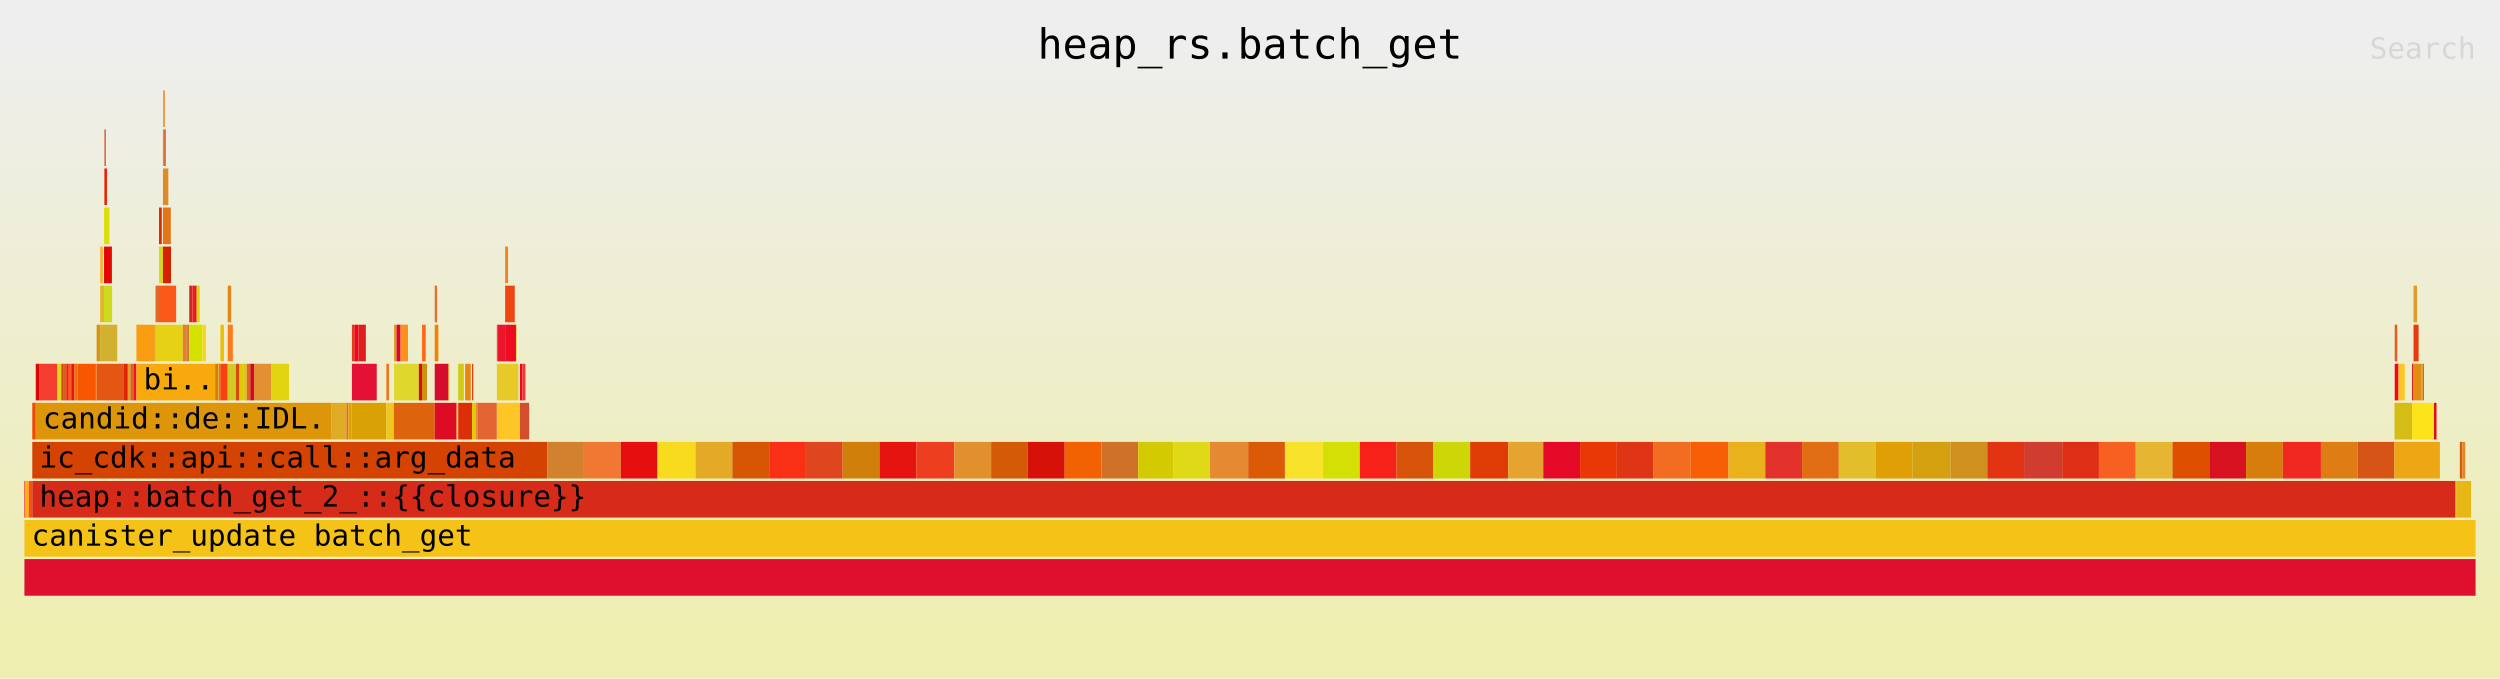
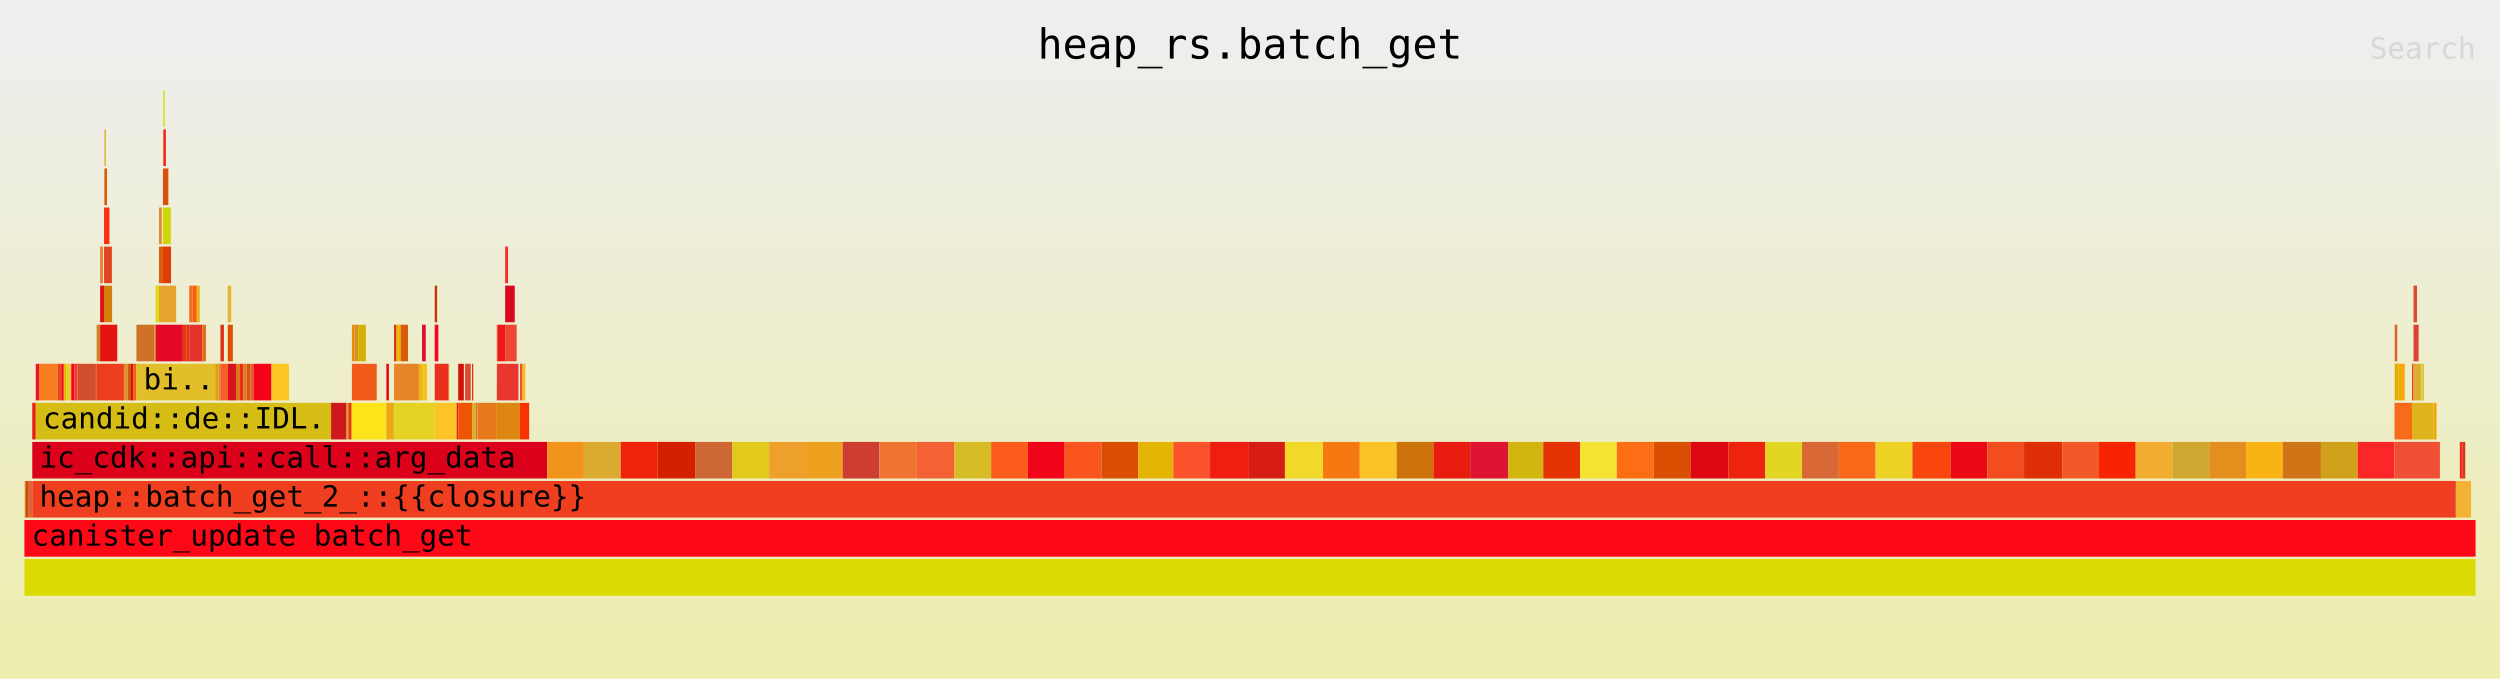
<svg xmlns="http://www.w3.org/2000/svg" xmlns:ns1="http://github.com/jonhoo/inferno" version="1.1" width="1024" height="278" viewBox="0 0 1024 278">
  <defs>
    <linearGradient id="background" y1="0" y2="1" x1="0" x2="0">
      <stop stop-color="#eeeeee" offset="5%" />
      <stop stop-color="#eeeeb0" offset="95%" />
    </linearGradient>
  </defs>
  <style type="text/css">
text { font-family:monospace; font-size:12px }
#title { text-anchor:middle; font-size:17px; }
#matched { text-anchor:end; }
#search { text-anchor:end; opacity:0.1; cursor:pointer; }
#search:hover, #search.show { opacity:1; }
#subtitle { text-anchor:middle; font-color:rgb(160,160,160); }
#unzoom { cursor:pointer; }
#frames &gt; *:hover { stroke:black; stroke-width:0.5; cursor:pointer; }
.hide { display:none; }
.parent { opacity:0.5; }
</style>
  <rect x="0" y="0" width="100%" height="278" fill="url(#background)" />
  <text id="title" fill="rgb(0,0,0)" x="50%" y="24.00">heap_rs.batch_get</text>
  <text id="details" fill="rgb(0,0,0)" x="10" y="261.00"> </text>
  <text id="unzoom" class="hide" fill="rgb(0,0,0)" x="10" y="24.00">Reset Zoom</text>
  <text id="search" fill="rgb(0,0,0)" x="1014" y="24.00">Search</text>
  <text id="matched" fill="rgb(0,0,0)" x="1014" y="261.00"> </text>
  <svg id="frames" x="10" width="1004" total_samples="53320">
    <g>
-       <rect x="0%" y="197" width="0.036%" height="15" fill="rgb(249,8,30)" ns1:x="0" ns1:w="19" />
+       <rect x="0%" y="197" width="0.036%" height="15" fill="rgb(238,208,11)" ns1:x="0" ns1:w="19" />
      <text x="0.293%" y="207.50" />
    </g>
    <g>
-       <rect x="0.036%" y="197" width="0.142%" height="15" fill="rgb(249,180,9)" ns1:x="19" ns1:w="76" />
+       <rect x="0.036%" y="197" width="0.142%" height="15" fill="rgb(205,73,34)" ns1:x="19" ns1:w="76" />
      <text x="0.329%" y="207.50" />
    </g>
    <g>
-       <rect x="0.178%" y="197" width="0.142%" height="15" fill="rgb(252,76,28)" ns1:x="95" ns1:w="76" />
+       <rect x="0.178%" y="197" width="0.142%" height="15" fill="rgb(227,99,51)" ns1:x="95" ns1:w="76" />
      <text x="0.471%" y="207.50" />
    </g>
    <g>
-       <rect x="0.321%" y="165" width="0.142%" height="15" fill="rgb(241,72,6)" ns1:x="171" ns1:w="76" />
+       <rect x="0.321%" y="165" width="0.142%" height="15" fill="rgb(235,28,15)" ns1:x="171" ns1:w="76" />
      <text x="0.614%" y="175.50" />
    </g>
    <g>
-       <rect x="0.463%" y="149" width="0.133%" height="15" fill="rgb(220,5,6)" ns1:x="247" ns1:w="71" />
+       <rect x="0.463%" y="149" width="0.133%" height="15" fill="rgb(235,21,45)" ns1:x="247" ns1:w="71" />
      <text x="0.756%" y="159.50" />
    </g>
    <g>
-       <rect x="0.596%" y="149" width="0.75%" height="15" fill="rgb(244,60,47)" ns1:x="318" ns1:w="400" />
+       <rect x="0.596%" y="149" width="0.75%" height="15" fill="rgb(248,127,33)" ns1:x="318" ns1:w="400" />
      <text x="0.889%" y="159.50" />
    </g>
    <g>
-       <rect x="1.347%" y="149" width="0.159%" height="15" fill="rgb(226,216,21)" ns1:x="718" ns1:w="85" />
+       <rect x="1.347%" y="149" width="0.159%" height="15" fill="rgb(238,69,17)" ns1:x="718" ns1:w="85" />
      <text x="1.64%" y="159.50" />
    </g>
    <g>
-       <rect x="1.506%" y="149" width="0.101%" height="15" fill="rgb(209,73,12)" ns1:x="803" ns1:w="54" />
+       <rect x="1.506%" y="149" width="0.101%" height="15" fill="rgb(239,12,34)" ns1:x="803" ns1:w="54" />
      <text x="1.799%" y="159.50" />
    </g>
    <g>
-       <rect x="1.607%" y="149" width="0.101%" height="15" fill="rgb(207,97,36)" ns1:x="857" ns1:w="54" />
+       <rect x="1.607%" y="149" width="0.101%" height="15" fill="rgb(229,188,4)" ns1:x="857" ns1:w="54" />
      <text x="1.9%" y="159.50" />
    </g>
    <g>
-       <rect x="1.709%" y="149" width="0.101%" height="15" fill="rgb(254,22,0)" ns1:x="911" ns1:w="54" />
+       <rect x="1.709%" y="149" width="0.101%" height="15" fill="rgb(231,201,40)" ns1:x="911" ns1:w="54" />
      <text x="2.002%" y="159.50" />
    </g>
    <g>
-       <rect x="1.81%" y="149" width="0.101%" height="15" fill="rgb(240,98,28)" ns1:x="965" ns1:w="54" />
+       <rect x="1.81%" y="149" width="0.101%" height="15" fill="rgb(254,197,38)" ns1:x="965" ns1:w="54" />
      <text x="2.103%" y="159.50" />
    </g>
    <g>
-       <rect x="1.911%" y="149" width="0.133%" height="15" fill="rgb(229,20,21)" ns1:x="1019" ns1:w="71" />
+       <rect x="1.911%" y="149" width="0.133%" height="15" fill="rgb(239,5,38)" ns1:x="1019" ns1:w="71" />
      <text x="2.204%" y="159.50" />
    </g>
    <g>
-       <rect x="2.044%" y="149" width="0.122%" height="15" fill="rgb(246,110,6)" ns1:x="1090" ns1:w="65" />
+       <rect x="2.044%" y="149" width="0.122%" height="15" fill="rgb(247,54,52)" ns1:x="1090" ns1:w="65" />
      <text x="2.337%" y="159.50" />
    </g>
    <g>
-       <rect x="2.166%" y="149" width="0.75%" height="15" fill="rgb(249,86,2)" ns1:x="1155" ns1:w="400" />
+       <rect x="2.166%" y="149" width="0.75%" height="15" fill="rgb(209,79,45)" ns1:x="1155" ns1:w="400" />
      <text x="2.459%" y="159.50" />
    </g>
    <g>
-       <rect x="2.916%" y="149" width="0.03%" height="15" fill="rgb(254,122,8)" ns1:x="1555" ns1:w="16" />
+       <rect x="2.916%" y="149" width="0.03%" height="15" fill="rgb(212,67,2)" ns1:x="1555" ns1:w="16" />
      <text x="3.209%" y="159.50" />
    </g>
    <g>
-       <rect x="2.946%" y="133" width="0.142%" height="15" fill="rgb(218,146,19)" ns1:x="1571" ns1:w="76" />
+       <rect x="2.946%" y="133" width="0.142%" height="15" fill="rgb(210,130,47)" ns1:x="1571" ns1:w="76" />
      <text x="3.239%" y="143.50" />
    </g>
    <g>
-       <rect x="3.089%" y="101" width="0.113%" height="15" fill="rgb(253,178,53)" ns1:x="1647" ns1:w="60" />
+       <rect x="3.089%" y="101" width="0.113%" height="15" fill="rgb(241,120,50)" ns1:x="1647" ns1:w="60" />
      <text x="3.382%" y="111.50" />
    </g>
    <g>
-       <rect x="3.089%" y="117" width="0.159%" height="15" fill="rgb(231,180,48)" ns1:x="1647" ns1:w="85" />
+       <rect x="3.089%" y="117" width="0.159%" height="15" fill="rgb(228,15,14)" ns1:x="1647" ns1:w="85" />
      <text x="3.382%" y="127.50" />
    </g>
    <g>
-       <rect x="3.248%" y="69" width="0.017%" height="15" fill="rgb(240,165,48)" ns1:x="1732" ns1:w="9" />
+       <rect x="3.248%" y="69" width="0.017%" height="15" fill="rgb(248,219,31)" ns1:x="1732" ns1:w="9" />
      <text x="3.541%" y="79.50" />
    </g>
    <g>
-       <rect x="3.265%" y="53" width="0.056%" height="15" fill="rgb(212,83,49)" ns1:x="1741" ns1:w="30" />
+       <rect x="3.265%" y="53" width="0.056%" height="15" fill="rgb(228,170,39)" ns1:x="1741" ns1:w="30" />
      <text x="3.558%" y="63.50" />
    </g>
    <g>
-       <rect x="3.265%" y="69" width="0.103%" height="15" fill="rgb(235,33,10)" ns1:x="1741" ns1:w="55" />
+       <rect x="3.265%" y="69" width="0.103%" height="15" fill="rgb(215,86,3)" ns1:x="1741" ns1:w="55" />
      <text x="3.558%" y="79.50" />
    </g>
    <g>
-       <rect x="3.248%" y="85" width="0.221%" height="15" fill="rgb(221,221,12)" ns1:x="1732" ns1:w="118" />
+       <rect x="3.248%" y="85" width="0.221%" height="15" fill="rgb(250,48,22)" ns1:x="1732" ns1:w="118" />
      <text x="3.541%" y="95.50" />
    </g>
    <g>
-       <rect x="3.248%" y="101" width="0.321%" height="15" fill="rgb(227,8,6)" ns1:x="1732" ns1:w="171" />
+       <rect x="3.248%" y="101" width="0.321%" height="15" fill="rgb(223,69,30)" ns1:x="1732" ns1:w="171" />
      <text x="3.541%" y="111.50" />
    </g>
    <g>
-       <rect x="3.248%" y="117" width="0.33%" height="15" fill="rgb(205,219,27)" ns1:x="1732" ns1:w="176" />
+       <rect x="3.248%" y="117" width="0.33%" height="15" fill="rgb(208,127,11)" ns1:x="1732" ns1:w="176" />
      <text x="3.541%" y="127.50" />
    </g>
    <g>
-       <rect x="3.089%" y="133" width="0.698%" height="15" fill="rgb(209,177,47)" ns1:x="1647" ns1:w="372" />
+       <rect x="3.089%" y="133" width="0.698%" height="15" fill="rgb(229,20,16)" ns1:x="1647" ns1:w="372" />
      <text x="3.382%" y="143.50" />
    </g>
    <g>
-       <rect x="2.946%" y="149" width="1.114%" height="15" fill="rgb(228,87,18)" ns1:x="1571" ns1:w="594" />
+       <rect x="2.946%" y="149" width="1.114%" height="15" fill="rgb(237,62,32)" ns1:x="1571" ns1:w="594" />
      <text x="3.239%" y="159.50" />
    </g>
    <g>
-       <rect x="4.06%" y="149" width="0.159%" height="15" fill="rgb(221,36,3)" ns1:x="2165" ns1:w="85" />
+       <rect x="4.06%" y="149" width="0.159%" height="15" fill="rgb(225,144,45)" ns1:x="2165" ns1:w="85" />
      <text x="4.353%" y="159.50" />
    </g>
    <g>
-       <rect x="4.22%" y="149" width="0.103%" height="15" fill="rgb(234,153,41)" ns1:x="2250" ns1:w="55" />
+       <rect x="4.22%" y="149" width="0.103%" height="15" fill="rgb(211,91,7)" ns1:x="2250" ns1:w="55" />
      <text x="4.513%" y="159.50" />
    </g>
    <g>
-       <rect x="4.323%" y="149" width="0.124%" height="15" fill="rgb(207,105,28)" ns1:x="2305" ns1:w="66" />
+       <rect x="4.323%" y="149" width="0.124%" height="15" fill="rgb(214,17,8)" ns1:x="2305" ns1:w="66" />
      <text x="4.616%" y="159.50" />
    </g>
    <g>
-       <rect x="4.447%" y="149" width="0.122%" height="15" fill="rgb(251,10,44)" ns1:x="2371" ns1:w="65" />
+       <rect x="4.447%" y="149" width="0.122%" height="15" fill="rgb(242,98,2)" ns1:x="2371" ns1:w="65" />
      <text x="4.74%" y="159.50" />
    </g>
    <g>
-       <rect x="4.569%" y="133" width="0.75%" height="15" fill="rgb(249,157,16)" ns1:x="2436" ns1:w="400" />
+       <rect x="4.569%" y="133" width="0.75%" height="15" fill="rgb(207,114,40)" ns1:x="2436" ns1:w="400" />
      <text x="4.862%" y="143.50" />
    </g>
    <g>
-       <rect x="5.319%" y="133" width="0.03%" height="15" fill="rgb(226,115,44)" ns1:x="2836" ns1:w="16" />
+       <rect x="5.319%" y="133" width="0.03%" height="15" fill="rgb(212,202,1)" ns1:x="2836" ns1:w="16" />
      <text x="5.612%" y="143.50" />
    </g>
    <g>
-       <rect x="5.349%" y="117" width="0.142%" height="15" fill="rgb(223,105,40)" ns1:x="2852" ns1:w="76" />
+       <rect x="5.349%" y="117" width="0.142%" height="15" fill="rgb(223,217,23)" ns1:x="2852" ns1:w="76" />
      <text x="5.642%" y="127.50" />
    </g>
    <g>
-       <rect x="5.491%" y="85" width="0.113%" height="15" fill="rgb(223,43,0)" ns1:x="2928" ns1:w="60" />
+       <rect x="5.491%" y="85" width="0.113%" height="15" fill="rgb(229,137,51)" ns1:x="2928" ns1:w="60" />
      <text x="5.784%" y="95.50" />
    </g>
    <g>
-       <rect x="5.491%" y="101" width="0.159%" height="15" fill="rgb(217,216,24)" ns1:x="2928" ns1:w="85" />
+       <rect x="5.491%" y="101" width="0.159%" height="15" fill="rgb(218,90,8)" ns1:x="2928" ns1:w="85" />
      <text x="5.784%" y="111.50" />
    </g>
    <g>
-       <rect x="5.651%" y="53" width="0.017%" height="15" fill="rgb(209,101,9)" ns1:x="3013" ns1:w="9" />
+       <rect x="5.651%" y="53" width="0.017%" height="15" fill="rgb(248,226,44)" ns1:x="3013" ns1:w="9" />
      <text x="5.944%" y="63.50" />
    </g>
    <g>
-       <rect x="5.668%" y="37" width="0.056%" height="15" fill="rgb(234,121,6)" ns1:x="3022" ns1:w="30" />
+       <rect x="5.668%" y="37" width="0.056%" height="15" fill="rgb(212,224,5)" ns1:x="3022" ns1:w="30" />
      <text x="5.961%" y="47.50" />
    </g>
    <g>
-       <rect x="5.668%" y="53" width="0.103%" height="15" fill="rgb(213,112,50)" ns1:x="3022" ns1:w="55" />
+       <rect x="5.668%" y="53" width="0.103%" height="15" fill="rgb(246,33,24)" ns1:x="3022" ns1:w="55" />
      <text x="5.961%" y="63.50" />
    </g>
    <g>
-       <rect x="5.651%" y="69" width="0.221%" height="15" fill="rgb(224,139,41)" ns1:x="3013" ns1:w="118" />
+       <rect x="5.651%" y="69" width="0.221%" height="15" fill="rgb(215,83,9)" ns1:x="3013" ns1:w="118" />
      <text x="5.944%" y="79.50" />
    </g>
    <g>
-       <rect x="5.651%" y="85" width="0.321%" height="15" fill="rgb(228,117,24)" ns1:x="3013" ns1:w="171" />
+       <rect x="5.651%" y="85" width="0.321%" height="15" fill="rgb(205,214,7)" ns1:x="3013" ns1:w="171" />
      <text x="5.944%" y="95.50" />
    </g>
    <g>
-       <rect x="5.651%" y="101" width="0.33%" height="15" fill="rgb(211,33,1)" ns1:x="3013" ns1:w="176" />
+       <rect x="5.651%" y="101" width="0.33%" height="15" fill="rgb(224,60,6)" ns1:x="3013" ns1:w="176" />
      <text x="5.944%" y="111.50" />
    </g>
    <g>
-       <rect x="5.491%" y="117" width="0.698%" height="15" fill="rgb(250,89,26)" ns1:x="2928" ns1:w="372" />
+       <rect x="5.491%" y="117" width="0.698%" height="15" fill="rgb(229,164,47)" ns1:x="2928" ns1:w="372" />
      <text x="5.784%" y="127.50" />
    </g>
    <g>
-       <rect x="5.349%" y="133" width="1.114%" height="15" fill="rgb(231,209,20)" ns1:x="2852" ns1:w="594" />
+       <rect x="5.349%" y="133" width="1.114%" height="15" fill="rgb(228,9,39)" ns1:x="2852" ns1:w="594" />
      <text x="5.642%" y="143.50" />
    </g>
    <g>
-       <rect x="6.463%" y="133" width="0.159%" height="15" fill="rgb(226,127,50)" ns1:x="3446" ns1:w="85" />
+       <rect x="6.463%" y="133" width="0.159%" height="15" fill="rgb(233,55,6)" ns1:x="3446" ns1:w="85" />
      <text x="6.756%" y="143.50" />
    </g>
    <g>
-       <rect x="6.622%" y="133" width="0.103%" height="15" fill="rgb(210,122,47)" ns1:x="3531" ns1:w="55" />
+       <rect x="6.622%" y="133" width="0.103%" height="15" fill="rgb(222,53,23)" ns1:x="3531" ns1:w="55" />
      <text x="6.915%" y="143.50" />
    </g>
    <g>
-       <rect x="6.725%" y="117" width="0.133%" height="15" fill="rgb(212,38,33)" ns1:x="3586" ns1:w="71" />
+       <rect x="6.725%" y="117" width="0.133%" height="15" fill="rgb(242,108,33)" ns1:x="3586" ns1:w="71" />
      <text x="7.018%" y="127.50" />
    </g>
    <g>
-       <rect x="6.859%" y="117" width="0.171%" height="15" fill="rgb(240,25,34)" ns1:x="3657" ns1:w="91" />
+       <rect x="6.859%" y="117" width="0.171%" height="15" fill="rgb(248,94,6)" ns1:x="3657" ns1:w="91" />
      <text x="7.152%" y="127.50" />
    </g>
    <g>
-       <rect x="7.029%" y="117" width="0.124%" height="15" fill="rgb(214,220,1)" ns1:x="3748" ns1:w="66" />
+       <rect x="7.029%" y="117" width="0.124%" height="15" fill="rgb(233,177,28)" ns1:x="3748" ns1:w="66" />
      <text x="7.322%" y="127.50" />
    </g>
    <g>
-       <rect x="6.725%" y="133" width="0.538%" height="15" fill="rgb(212,226,2)" ns1:x="3586" ns1:w="287" />
+       <rect x="6.725%" y="133" width="0.538%" height="15" fill="rgb(227,50,43)" ns1:x="3586" ns1:w="287" />
      <text x="7.018%" y="143.50" />
    </g>
    <g>
-       <rect x="7.264%" y="133" width="0.142%" height="15" fill="rgb(247,213,31)" ns1:x="3873" ns1:w="76" />
+       <rect x="7.264%" y="133" width="0.142%" height="15" fill="rgb(225,110,20)" ns1:x="3873" ns1:w="76" />
      <text x="7.557%" y="143.50" />
    </g>
    <g>
-       <rect x="4.569%" y="149" width="3.215%" height="15" fill="rgb(248,169,13)" ns1:x="2436" ns1:w="1714" />
+       <rect x="4.569%" y="149" width="3.215%" height="15" fill="rgb(226,190,43)" ns1:x="2436" ns1:w="1714" />
      <text x="4.862%" y="159.50">bi..</text>
    </g>
    <g>
-       <rect x="7.783%" y="149" width="0.124%" height="15" fill="rgb(213,125,5)" ns1:x="4150" ns1:w="66" />
+       <rect x="7.783%" y="149" width="0.124%" height="15" fill="rgb(224,160,5)" ns1:x="4150" ns1:w="66" />
      <text x="8.076%" y="159.50" />
    </g>
    <g>
-       <rect x="7.907%" y="149" width="0.024%" height="15" fill="rgb(207,223,15)" ns1:x="4216" ns1:w="13" />
+       <rect x="7.907%" y="149" width="0.024%" height="15" fill="rgb(212,160,16)" ns1:x="4216" ns1:w="13" />
      <text x="8.2%" y="159.50" />
    </g>
    <g>
-       <rect x="7.931%" y="149" width="0.024%" height="15" fill="rgb(236,5,36)" ns1:x="4229" ns1:w="13" />
+       <rect x="7.931%" y="149" width="0.024%" height="15" fill="rgb(207,144,31)" ns1:x="4229" ns1:w="13" />
      <text x="8.224%" y="159.50" />
    </g>
    <g>
-       <rect x="7.956%" y="149" width="0.013%" height="15" fill="rgb(246,56,3)" ns1:x="4242" ns1:w="7" />
+       <rect x="7.956%" y="149" width="0.013%" height="15" fill="rgb(226,52,18)" ns1:x="4242" ns1:w="7" />
      <text x="8.249%" y="159.50" />
    </g>
    <g>
-       <rect x="7.969%" y="149" width="0.028%" height="15" fill="rgb(231,71,3)" ns1:x="4249" ns1:w="15" />
+       <rect x="7.969%" y="149" width="0.028%" height="15" fill="rgb(209,60,49)" ns1:x="4249" ns1:w="15" />
      <text x="8.262%" y="159.50" />
    </g>
    <g>
-       <rect x="7.997%" y="133" width="0.142%" height="15" fill="rgb(235,191,1)" ns1:x="4264" ns1:w="76" />
+       <rect x="7.997%" y="133" width="0.142%" height="15" fill="rgb(222,47,22)" ns1:x="4264" ns1:w="76" />
      <text x="8.29%" y="143.50" />
    </g>
    <g>
-       <rect x="7.997%" y="149" width="0.298%" height="15" fill="rgb(249,65,16)" ns1:x="4264" ns1:w="159" />
+       <rect x="7.997%" y="149" width="0.298%" height="15" fill="rgb(247,96,32)" ns1:x="4264" ns1:w="159" />
      <text x="8.29%" y="159.50" />
    </g>
    <g>
-       <rect x="8.295%" y="117" width="0.142%" height="15" fill="rgb(225,135,25)" ns1:x="4423" ns1:w="76" />
+       <rect x="8.295%" y="117" width="0.142%" height="15" fill="rgb(230,181,50)" ns1:x="4423" ns1:w="76" />
      <text x="8.588%" y="127.50" />
    </g>
    <g>
-       <rect x="8.295%" y="133" width="0.208%" height="15" fill="rgb(254,124,28)" ns1:x="4423" ns1:w="111" />
+       <rect x="8.295%" y="133" width="0.208%" height="15" fill="rgb(222,80,0)" ns1:x="4423" ns1:w="111" />
      <text x="8.588%" y="143.50" />
    </g>
    <g>
-       <rect x="8.295%" y="149" width="0.336%" height="15" fill="rgb(211,201,36)" ns1:x="4423" ns1:w="179" />
+       <rect x="8.295%" y="149" width="0.336%" height="15" fill="rgb(216,17,32)" ns1:x="4423" ns1:w="179" />
      <text x="8.588%" y="159.50" />
    </g>
    <g>
-       <rect x="8.631%" y="149" width="0.142%" height="15" fill="rgb(215,75,19)" ns1:x="4602" ns1:w="76" />
+       <rect x="8.631%" y="149" width="0.142%" height="15" fill="rgb(214,125,13)" ns1:x="4602" ns1:w="76" />
      <text x="8.924%" y="159.50" />
    </g>
    <g>
-       <rect x="8.773%" y="149" width="0.152%" height="15" fill="rgb(220,202,3)" ns1:x="4678" ns1:w="81" />
+       <rect x="8.773%" y="149" width="0.152%" height="15" fill="rgb(241,39,33)" ns1:x="4678" ns1:w="81" />
      <text x="9.066%" y="159.50" />
    </g>
    <g>
-       <rect x="8.925%" y="149" width="0.142%" height="15" fill="rgb(230,190,41)" ns1:x="4759" ns1:w="76" />
+       <rect x="8.925%" y="149" width="0.142%" height="15" fill="rgb(223,125,21)" ns1:x="4759" ns1:w="76" />
      <text x="9.218%" y="159.50" />
    </g>
    <g>
-       <rect x="9.068%" y="149" width="0.142%" height="15" fill="rgb(213,113,4)" ns1:x="4835" ns1:w="76" />
+       <rect x="9.068%" y="149" width="0.142%" height="15" fill="rgb(214,84,21)" ns1:x="4835" ns1:w="76" />
      <text x="9.361%" y="159.50" />
    </g>
    <g>
-       <rect x="9.214%" y="149" width="0.152%" height="15" fill="rgb(208,7,46)" ns1:x="4913" ns1:w="81" />
+       <rect x="9.214%" y="149" width="0.152%" height="15" fill="rgb(228,93,41)" ns1:x="4913" ns1:w="81" />
      <text x="9.507%" y="159.50" />
    </g>
    <g>
-       <rect x="9.366%" y="149" width="0.715%" height="15" fill="rgb(227,144,51)" ns1:x="4994" ns1:w="381" />
+       <rect x="9.366%" y="149" width="0.715%" height="15" fill="rgb(245,2,27)" ns1:x="4994" ns1:w="381" />
      <text x="9.659%" y="159.50" />
    </g>
    <g>
-       <rect x="10.081%" y="149" width="0.715%" height="15" fill="rgb(227,212,17)" ns1:x="5375" ns1:w="381" />
+       <rect x="10.081%" y="149" width="0.715%" height="15" fill="rgb(252,198,37)" ns1:x="5375" ns1:w="381" />
      <text x="10.374%" y="159.50" />
    </g>
    <g>
-       <rect x="0.463%" y="165" width="12.048%" height="15" fill="rgb(221,150,10)" ns1:x="247" ns1:w="6424" />
+       <rect x="0.463%" y="165" width="12.048%" height="15" fill="rgb(213,189,21)" ns1:x="247" ns1:w="6424" />
      <text x="0.756%" y="175.50">candid::de::IDL..</text>
    </g>
    <g>
-       <rect x="12.511%" y="165" width="0.63%" height="15" fill="rgb(224,172,37)" ns1:x="6671" ns1:w="336" />
+       <rect x="12.511%" y="165" width="0.63%" height="15" fill="rgb(205,25,29)" ns1:x="6671" ns1:w="336" />
      <text x="12.804%" y="175.50" />
    </g>
    <g>
-       <rect x="13.141%" y="165" width="0.073%" height="15" fill="rgb(251,95,38)" ns1:x="7007" ns1:w="39" />
+       <rect x="13.141%" y="165" width="0.073%" height="15" fill="rgb(224,156,39)" ns1:x="7007" ns1:w="39" />
      <text x="13.434%" y="175.50" />
    </g>
    <g>
-       <rect x="13.215%" y="165" width="0.137%" height="15" fill="rgb(220,163,6)" ns1:x="7046" ns1:w="73" />
+       <rect x="13.215%" y="165" width="0.137%" height="15" fill="rgb(231,59,14)" ns1:x="7046" ns1:w="73" />
      <text x="13.508%" y="175.50" />
    </g>
    <g>
-       <rect x="13.361%" y="133" width="0.099%" height="15" fill="rgb(219,63,19)" ns1:x="7124" ns1:w="53" />
+       <rect x="13.361%" y="133" width="0.099%" height="15" fill="rgb(227,142,19)" ns1:x="7124" ns1:w="53" />
      <text x="13.654%" y="143.50" />
    </g>
    <g>
-       <rect x="13.46%" y="133" width="0.167%" height="15" fill="rgb(244,2,36)" ns1:x="7177" ns1:w="89" />
+       <rect x="13.46%" y="133" width="0.167%" height="15" fill="rgb(218,144,22)" ns1:x="7177" ns1:w="89" />
      <text x="13.753%" y="143.50" />
    </g>
    <g>
-       <rect x="13.627%" y="133" width="0.302%" height="15" fill="rgb(223,30,31)" ns1:x="7266" ns1:w="161" />
+       <rect x="13.627%" y="133" width="0.302%" height="15" fill="rgb(211,176,1)" ns1:x="7266" ns1:w="161" />
      <text x="13.92%" y="143.50" />
    </g>
    <g>
-       <rect x="13.361%" y="149" width="1.013%" height="15" fill="rgb(228,17,54)" ns1:x="7124" ns1:w="540" />
+       <rect x="13.361%" y="149" width="1.013%" height="15" fill="rgb(242,90,26)" ns1:x="7124" ns1:w="540" />
      <text x="13.654%" y="159.50" />
    </g>
    <g>
-       <rect x="13.351%" y="165" width="1.416%" height="15" fill="rgb(218,161,5)" ns1:x="7119" ns1:w="755" />
+       <rect x="13.351%" y="165" width="1.416%" height="15" fill="rgb(253,227,25)" ns1:x="7119" ns1:w="755" />
      <text x="13.644%" y="175.50" />
    </g>
    <g>
-       <rect x="14.767%" y="149" width="0.103%" height="15" fill="rgb(251,109,20)" ns1:x="7874" ns1:w="55" />
+       <rect x="14.767%" y="149" width="0.103%" height="15" fill="rgb(233,7,20)" ns1:x="7874" ns1:w="55" />
      <text x="15.06%" y="159.50" />
    </g>
    <g>
-       <rect x="14.767%" y="165" width="0.304%" height="15" fill="rgb(238,200,29)" ns1:x="7874" ns1:w="162" />
+       <rect x="14.767%" y="165" width="0.304%" height="15" fill="rgb(237,167,21)" ns1:x="7874" ns1:w="162" />
      <text x="15.06%" y="175.50" />
    </g>
    <g>
-       <rect x="15.081%" y="133" width="0.099%" height="15" fill="rgb(224,155,16)" ns1:x="8041" ns1:w="53" />
+       <rect x="15.081%" y="133" width="0.099%" height="15" fill="rgb(213,43,24)" ns1:x="8041" ns1:w="53" />
      <text x="15.374%" y="143.50" />
    </g>
    <g>
-       <rect x="15.18%" y="133" width="0.167%" height="15" fill="rgb(215,5,54)" ns1:x="8094" ns1:w="89" />
+       <rect x="15.18%" y="133" width="0.167%" height="15" fill="rgb(239,182,4)" ns1:x="8094" ns1:w="89" />
      <text x="15.473%" y="143.50" />
    </g>
    <g>
-       <rect x="15.347%" y="133" width="0.302%" height="15" fill="rgb(252,145,25)" ns1:x="8183" ns1:w="161" />
+       <rect x="15.347%" y="133" width="0.302%" height="15" fill="rgb(215,93,9)" ns1:x="8183" ns1:w="161" />
      <text x="15.64%" y="143.50" />
    </g>
    <g>
-       <rect x="15.081%" y="149" width="1.013%" height="15" fill="rgb(223,215,44)" ns1:x="8041" ns1:w="540" />
+       <rect x="15.081%" y="149" width="1.013%" height="15" fill="rgb(230,132,39)" ns1:x="8041" ns1:w="540" />
      <text x="15.374%" y="159.50" />
    </g>
    <g>
-       <rect x="16.093%" y="149" width="0.128%" height="15" fill="rgb(222,10,10)" ns1:x="8581" ns1:w="68" />
+       <rect x="16.093%" y="149" width="0.128%" height="15" fill="rgb(231,183,22)" ns1:x="8581" ns1:w="68" />
      <text x="16.386%" y="159.50" />
    </g>
    <g>
-       <rect x="16.221%" y="133" width="0.152%" height="15" fill="rgb(254,105,22)" ns1:x="8649" ns1:w="81" />
+       <rect x="16.221%" y="133" width="0.152%" height="15" fill="rgb(223,15,46)" ns1:x="8649" ns1:w="81" />
      <text x="16.514%" y="143.50" />
    </g>
    <g>
-       <rect x="16.221%" y="149" width="0.203%" height="15" fill="rgb(205,144,16)" ns1:x="8649" ns1:w="108" />
+       <rect x="16.221%" y="149" width="0.203%" height="15" fill="rgb(245,194,24)" ns1:x="8649" ns1:w="108" />
      <text x="16.514%" y="159.50" />
    </g>
    <g>
-       <rect x="15.071%" y="165" width="1.667%" height="15" fill="rgb(221,100,13)" ns1:x="8036" ns1:w="889" />
+       <rect x="15.071%" y="165" width="1.667%" height="15" fill="rgb(228,210,37)" ns1:x="8036" ns1:w="889" />
      <text x="15.364%" y="175.50" />
    </g>
    <g>
-       <rect x="16.739%" y="117" width="0.099%" height="15" fill="rgb(232,112,47)" ns1:x="8925" ns1:w="53" />
+       <rect x="16.739%" y="117" width="0.099%" height="15" fill="rgb(205,53,4)" ns1:x="8925" ns1:w="53" />
      <text x="17.032%" y="127.50" />
    </g>
    <g>
-       <rect x="16.739%" y="133" width="0.148%" height="15" fill="rgb(240,131,1)" ns1:x="8925" ns1:w="79" />
+       <rect x="16.739%" y="133" width="0.148%" height="15" fill="rgb(244,7,30)" ns1:x="8925" ns1:w="79" />
      <text x="17.032%" y="143.50" />
    </g>
    <g>
-       <rect x="16.739%" y="149" width="0.548%" height="15" fill="rgb(212,13,45)" ns1:x="8925" ns1:w="292" />
+       <rect x="16.739%" y="149" width="0.548%" height="15" fill="rgb(233,48,29)" ns1:x="8925" ns1:w="292" />
      <text x="17.032%" y="159.50" />
    </g>
    <g>
-       <rect x="17.286%" y="149" width="0.028%" height="15" fill="rgb(223,98,29)" ns1:x="9217" ns1:w="15" />
+       <rect x="17.286%" y="149" width="0.028%" height="15" fill="rgb(254,41,28)" ns1:x="9217" ns1:w="15" />
      <text x="17.579%" y="159.50" />
    </g>
    <g>
-       <rect x="17.314%" y="149" width="0.021%" height="15" fill="rgb(211,222,1)" ns1:x="9232" ns1:w="11" />
+       <rect x="17.314%" y="149" width="0.021%" height="15" fill="rgb(211,208,12)" ns1:x="9232" ns1:w="11" />
      <text x="17.607%" y="159.50" />
    </g>
    <g>
-       <rect x="16.739%" y="165" width="0.896%" height="15" fill="rgb(222,11,39)" ns1:x="8925" ns1:w="478" />
+       <rect x="16.739%" y="165" width="0.896%" height="15" fill="rgb(252,196,38)" ns1:x="8925" ns1:w="478" />
      <text x="17.032%" y="175.50" />
    </g>
    <g>
-       <rect x="17.635%" y="165" width="0.062%" height="15" fill="rgb(254,216,39)" ns1:x="9403" ns1:w="33" />
+       <rect x="17.635%" y="165" width="0.062%" height="15" fill="rgb(223,37,6)" ns1:x="9403" ns1:w="33" />
      <text x="17.928%" y="175.50" />
    </g>
    <g>
-       <rect x="17.697%" y="149" width="0.231%" height="15" fill="rgb(210,202,14)" ns1:x="9436" ns1:w="123" />
+       <rect x="17.697%" y="149" width="0.231%" height="15" fill="rgb(207,22,10)" ns1:x="9436" ns1:w="123" />
      <text x="17.99%" y="159.50" />
    </g>
    <g>
-       <rect x="17.978%" y="149" width="0.231%" height="15" fill="rgb(234,134,20)" ns1:x="9586" ns1:w="123" />
+       <rect x="17.978%" y="149" width="0.231%" height="15" fill="rgb(227,71,50)" ns1:x="9586" ns1:w="123" />
      <text x="18.271%" y="159.50" />
    </g>
    <g>
-       <rect x="17.697%" y="165" width="0.563%" height="15" fill="rgb(220,47,8)" ns1:x="9436" ns1:w="300" />
+       <rect x="17.697%" y="165" width="0.563%" height="15" fill="rgb(237,85,4)" ns1:x="9436" ns1:w="300" />
      <text x="17.99%" y="175.50" />
    </g>
    <g>
-       <rect x="18.26%" y="149" width="0.052%" height="15" fill="rgb(224,66,20)" ns1:x="9736" ns1:w="28" />
+       <rect x="18.26%" y="149" width="0.052%" height="15" fill="rgb(224,54,23)" ns1:x="9736" ns1:w="28" />
      <text x="18.552%" y="159.50" />
    </g>
    <g>
-       <rect x="18.26%" y="165" width="0.182%" height="15" fill="rgb(226,202,6)" ns1:x="9736" ns1:w="97" />
+       <rect x="18.26%" y="165" width="0.182%" height="15" fill="rgb(214,180,37)" ns1:x="9736" ns1:w="97" />
      <text x="18.552%" y="175.50" />
    </g>
    <g>
-       <rect x="18.442%" y="165" width="0.021%" height="15" fill="rgb(218,59,13)" ns1:x="9833" ns1:w="11" />
+       <rect x="18.442%" y="165" width="0.021%" height="15" fill="rgb(218,4,31)" ns1:x="9833" ns1:w="11" />
      <text x="18.735%" y="175.50" />
    </g>
    <g>
-       <rect x="18.462%" y="165" width="0.021%" height="15" fill="rgb(238,208,11)" ns1:x="9844" ns1:w="11" />
+       <rect x="18.462%" y="165" width="0.021%" height="15" fill="rgb(228,53,45)" ns1:x="9844" ns1:w="11" />
      <text x="18.755%" y="175.50" />
    </g>
    <g>
-       <rect x="18.483%" y="165" width="0.021%" height="15" fill="rgb(205,73,34)" ns1:x="9855" ns1:w="11" />
+       <rect x="18.483%" y="165" width="0.021%" height="15" fill="rgb(236,172,53)" ns1:x="9855" ns1:w="11" />
      <text x="18.776%" y="175.50" />
    </g>
    <g>
-       <rect x="18.503%" y="165" width="0.771%" height="15" fill="rgb(227,99,51)" ns1:x="9866" ns1:w="411" />
+       <rect x="18.503%" y="165" width="0.771%" height="15" fill="rgb(229,121,28)" ns1:x="9866" ns1:w="411" />
      <text x="18.796%" y="175.50" />
    </g>
    <g>
-       <rect x="19.274%" y="133" width="0.022%" height="15" fill="rgb(235,28,15)" ns1:x="10277" ns1:w="12" />
+       <rect x="19.274%" y="133" width="0.022%" height="15" fill="rgb(230,28,12)" ns1:x="10277" ns1:w="12" />
      <text x="19.567%" y="143.50" />
    </g>
    <g>
-       <rect x="19.297%" y="133" width="0.315%" height="15" fill="rgb(235,21,45)" ns1:x="10289" ns1:w="168" />
+       <rect x="19.297%" y="133" width="0.315%" height="15" fill="rgb(237,25,22)" ns1:x="10289" ns1:w="168" />
      <text x="19.59%" y="143.50" />
    </g>
    <g>
-       <rect x="19.612%" y="101" width="0.118%" height="15" fill="rgb(248,127,33)" ns1:x="10457" ns1:w="63" />
+       <rect x="19.612%" y="101" width="0.118%" height="15" fill="rgb(246,48,40)" ns1:x="10457" ns1:w="63" />
      <text x="19.905%" y="111.50" />
    </g>
    <g>
-       <rect x="19.612%" y="117" width="0.392%" height="15" fill="rgb(238,69,17)" ns1:x="10457" ns1:w="209" />
+       <rect x="19.612%" y="117" width="0.392%" height="15" fill="rgb(216,8,33)" ns1:x="10457" ns1:w="209" />
      <text x="19.905%" y="127.50" />
    </g>
    <g>
-       <rect x="19.612%" y="133" width="0.443%" height="15" fill="rgb(239,12,34)" ns1:x="10457" ns1:w="236" />
+       <rect x="19.612%" y="133" width="0.443%" height="15" fill="rgb(239,71,52)" ns1:x="10457" ns1:w="236" />
      <text x="19.905%" y="143.50" />
    </g>
    <g>
-       <rect x="20.054%" y="133" width="0.021%" height="15" fill="rgb(229,188,4)" ns1:x="10693" ns1:w="11" />
+       <rect x="20.054%" y="133" width="0.021%" height="15" fill="rgb(218,22,2)" ns1:x="10693" ns1:w="11" />
      <text x="20.347%" y="143.50" />
    </g>
    <g>
-       <rect x="19.274%" y="149" width="0.88%" height="15" fill="rgb(231,201,40)" ns1:x="10277" ns1:w="469" />
+       <rect x="19.274%" y="149" width="0.88%" height="15" fill="rgb(232,55,46)" ns1:x="10277" ns1:w="469" />
      <text x="19.567%" y="159.50" />
    </g>
    <g>
-       <rect x="19.274%" y="165" width="0.943%" height="15" fill="rgb(254,197,38)" ns1:x="10277" ns1:w="503" />
+       <rect x="19.274%" y="165" width="0.943%" height="15" fill="rgb(221,135,18)" ns1:x="10277" ns1:w="503" />
      <text x="19.567%" y="175.50" />
    </g>
    <g>
-       <rect x="20.218%" y="149" width="0.103%" height="15" fill="rgb(239,5,38)" ns1:x="10780" ns1:w="55" />
+       <rect x="20.218%" y="149" width="0.103%" height="15" fill="rgb(236,81,48)" ns1:x="10780" ns1:w="55" />
      <text x="20.511%" y="159.50" />
    </g>
    <g>
-       <rect x="20.321%" y="149" width="0.118%" height="15" fill="rgb(247,54,52)" ns1:x="10835" ns1:w="63" />
+       <rect x="20.321%" y="149" width="0.118%" height="15" fill="rgb(247,190,34)" ns1:x="10835" ns1:w="63" />
      <text x="20.614%" y="159.50" />
    </g>
    <g>
-       <rect x="20.218%" y="165" width="0.375%" height="15" fill="rgb(209,79,45)" ns1:x="10780" ns1:w="200" />
+       <rect x="20.218%" y="165" width="0.375%" height="15" fill="rgb(248,51,3)" ns1:x="10780" ns1:w="200" />
      <text x="20.511%" y="175.50" />
    </g>
    <g>
-       <rect x="0.321%" y="181" width="21.005%" height="15" fill="rgb(212,67,2)" ns1:x="171" ns1:w="11200" />
+       <rect x="0.321%" y="181" width="21.005%" height="15" fill="rgb(220,1,26)" ns1:x="171" ns1:w="11200" />
      <text x="0.614%" y="191.50">ic_cdk::api::call::arg_data</text>
    </g>
    <g>
-       <rect x="21.326%" y="181" width="1.5%" height="15" fill="rgb(210,130,47)" ns1:x="11371" ns1:w="800" />
+       <rect x="21.326%" y="181" width="1.5%" height="15" fill="rgb(242,148,28)" ns1:x="11371" ns1:w="800" />
      <text x="21.619%" y="191.50" />
    </g>
    <g>
-       <rect x="22.826%" y="181" width="1.5%" height="15" fill="rgb(241,120,50)" ns1:x="12171" ns1:w="800" />
+       <rect x="22.826%" y="181" width="1.5%" height="15" fill="rgb(218,171,48)" ns1:x="12171" ns1:w="800" />
      <text x="23.119%" y="191.50" />
    </g>
    <g>
-       <rect x="24.327%" y="181" width="1.5%" height="15" fill="rgb(228,15,14)" ns1:x="12971" ns1:w="800" />
+       <rect x="24.327%" y="181" width="1.5%" height="15" fill="rgb(239,35,10)" ns1:x="12971" ns1:w="800" />
      <text x="24.62%" y="191.50" />
    </g>
    <g>
-       <rect x="25.827%" y="181" width="1.555%" height="15" fill="rgb(248,219,31)" ns1:x="13771" ns1:w="829" />
+       <rect x="25.827%" y="181" width="1.555%" height="15" fill="rgb(213,32,0)" ns1:x="13771" ns1:w="829" />
      <text x="26.12%" y="191.50" />
    </g>
    <g>
-       <rect x="27.382%" y="181" width="1.5%" height="15" fill="rgb(228,170,39)" ns1:x="14600" ns1:w="800" />
+       <rect x="27.382%" y="181" width="1.5%" height="15" fill="rgb(205,104,52)" ns1:x="14600" ns1:w="800" />
      <text x="27.675%" y="191.50" />
    </g>
    <g>
-       <rect x="28.882%" y="181" width="1.5%" height="15" fill="rgb(215,86,3)" ns1:x="15400" ns1:w="800" />
+       <rect x="28.882%" y="181" width="1.5%" height="15" fill="rgb(226,202,26)" ns1:x="15400" ns1:w="800" />
      <text x="29.175%" y="191.50" />
    </g>
    <g>
-       <rect x="30.383%" y="181" width="1.5%" height="15" fill="rgb(250,48,22)" ns1:x="16200" ns1:w="800" />
+       <rect x="30.383%" y="181" width="1.5%" height="15" fill="rgb(237,160,44)" ns1:x="16200" ns1:w="800" />
      <text x="30.676%" y="191.50" />
    </g>
    <g>
-       <rect x="31.883%" y="181" width="1.5%" height="15" fill="rgb(223,69,30)" ns1:x="17000" ns1:w="800" />
+       <rect x="31.883%" y="181" width="1.5%" height="15" fill="rgb(237,161,30)" ns1:x="17000" ns1:w="800" />
      <text x="32.176%" y="191.50" />
    </g>
    <g>
-       <rect x="33.383%" y="181" width="1.5%" height="15" fill="rgb(208,127,11)" ns1:x="17800" ns1:w="800" />
+       <rect x="33.383%" y="181" width="1.5%" height="15" fill="rgb(205,62,48)" ns1:x="17800" ns1:w="800" />
      <text x="33.676%" y="191.50" />
    </g>
    <g>
-       <rect x="34.884%" y="181" width="1.5%" height="15" fill="rgb(229,20,16)" ns1:x="18600" ns1:w="800" />
+       <rect x="34.884%" y="181" width="1.5%" height="15" fill="rgb(240,116,49)" ns1:x="18600" ns1:w="800" />
      <text x="35.177%" y="191.50" />
    </g>
    <g>
-       <rect x="36.384%" y="181" width="1.555%" height="15" fill="rgb(237,62,32)" ns1:x="19400" ns1:w="829" />
+       <rect x="36.384%" y="181" width="1.555%" height="15" fill="rgb(243,97,52)" ns1:x="19400" ns1:w="829" />
      <text x="36.677%" y="191.50" />
    </g>
    <g>
-       <rect x="37.939%" y="181" width="1.5%" height="15" fill="rgb(225,144,45)" ns1:x="20229" ns1:w="800" />
+       <rect x="37.939%" y="181" width="1.5%" height="15" fill="rgb(214,188,39)" ns1:x="20229" ns1:w="800" />
      <text x="38.232%" y="191.50" />
    </g>
    <g>
-       <rect x="39.439%" y="181" width="1.5%" height="15" fill="rgb(211,91,7)" ns1:x="21029" ns1:w="800" />
+       <rect x="39.439%" y="181" width="1.5%" height="15" fill="rgb(252,92,27)" ns1:x="21029" ns1:w="800" />
      <text x="39.732%" y="191.50" />
    </g>
    <g>
-       <rect x="40.94%" y="181" width="1.5%" height="15" fill="rgb(214,17,8)" ns1:x="21829" ns1:w="800" />
+       <rect x="40.94%" y="181" width="1.5%" height="15" fill="rgb(239,4,24)" ns1:x="21829" ns1:w="800" />
      <text x="41.233%" y="191.50" />
    </g>
    <g>
-       <rect x="42.44%" y="181" width="1.5%" height="15" fill="rgb(242,98,2)" ns1:x="22629" ns1:w="800" />
+       <rect x="42.44%" y="181" width="1.5%" height="15" fill="rgb(251,86,29)" ns1:x="22629" ns1:w="800" />
      <text x="42.733%" y="191.50" />
    </g>
    <g>
-       <rect x="43.94%" y="181" width="1.5%" height="15" fill="rgb(207,114,40)" ns1:x="23429" ns1:w="800" />
+       <rect x="43.94%" y="181" width="1.5%" height="15" fill="rgb(219,77,2)" ns1:x="23429" ns1:w="800" />
      <text x="44.233%" y="191.50" />
    </g>
    <g>
-       <rect x="45.441%" y="181" width="1.429%" height="15" fill="rgb(212,202,1)" ns1:x="24229" ns1:w="762" />
+       <rect x="45.441%" y="181" width="1.429%" height="15" fill="rgb(228,181,4)" ns1:x="24229" ns1:w="762" />
      <text x="45.734%" y="191.50" />
    </g>
    <g>
-       <rect x="46.87%" y="181" width="1.5%" height="15" fill="rgb(223,217,23)" ns1:x="24991" ns1:w="800" />
+       <rect x="46.87%" y="181" width="1.5%" height="15" fill="rgb(253,83,45)" ns1:x="24991" ns1:w="800" />
      <text x="47.163%" y="191.50" />
    </g>
    <g>
-       <rect x="48.37%" y="181" width="1.555%" height="15" fill="rgb(229,137,51)" ns1:x="25791" ns1:w="829" />
+       <rect x="48.37%" y="181" width="1.555%" height="15" fill="rgb(240,29,17)" ns1:x="25791" ns1:w="829" />
      <text x="48.663%" y="191.50" />
    </g>
    <g>
-       <rect x="49.925%" y="181" width="1.5%" height="15" fill="rgb(218,90,8)" ns1:x="26620" ns1:w="800" />
+       <rect x="49.925%" y="181" width="1.5%" height="15" fill="rgb(214,28,20)" ns1:x="26620" ns1:w="800" />
      <text x="50.218%" y="191.50" />
    </g>
    <g>
-       <rect x="51.425%" y="181" width="1.555%" height="15" fill="rgb(248,226,44)" ns1:x="27420" ns1:w="829" />
+       <rect x="51.425%" y="181" width="1.555%" height="15" fill="rgb(241,216,41)" ns1:x="27420" ns1:w="829" />
      <text x="51.718%" y="191.50" />
    </g>
    <g>
-       <rect x="52.98%" y="181" width="1.5%" height="15" fill="rgb(212,224,5)" ns1:x="28249" ns1:w="800" />
+       <rect x="52.98%" y="181" width="1.5%" height="15" fill="rgb(246,120,16)" ns1:x="28249" ns1:w="800" />
      <text x="53.273%" y="191.50" />
    </g>
    <g>
-       <rect x="54.48%" y="181" width="1.5%" height="15" fill="rgb(246,33,24)" ns1:x="29049" ns1:w="800" />
+       <rect x="54.48%" y="181" width="1.5%" height="15" fill="rgb(249,194,39)" ns1:x="29049" ns1:w="800" />
      <text x="54.773%" y="191.50" />
    </g>
    <g>
-       <rect x="55.981%" y="181" width="1.5%" height="15" fill="rgb(215,83,9)" ns1:x="29849" ns1:w="800" />
+       <rect x="55.981%" y="181" width="1.5%" height="15" fill="rgb(205,115,12)" ns1:x="29849" ns1:w="800" />
      <text x="56.274%" y="191.50" />
    </g>
    <g>
-       <rect x="57.481%" y="181" width="1.5%" height="15" fill="rgb(205,214,7)" ns1:x="30649" ns1:w="800" />
+       <rect x="57.481%" y="181" width="1.5%" height="15" fill="rgb(231,28,14)" ns1:x="30649" ns1:w="800" />
      <text x="57.774%" y="191.50" />
    </g>
    <g>
-       <rect x="58.982%" y="181" width="1.555%" height="15" fill="rgb(224,60,6)" ns1:x="31449" ns1:w="829" />
+       <rect x="58.982%" y="181" width="1.555%" height="15" fill="rgb(222,20,51)" ns1:x="31449" ns1:w="829" />
      <text x="59.275%" y="191.50" />
    </g>
    <g>
-       <rect x="60.536%" y="181" width="1.429%" height="15" fill="rgb(229,164,47)" ns1:x="32278" ns1:w="762" />
+       <rect x="60.536%" y="181" width="1.429%" height="15" fill="rgb(210,181,15)" ns1:x="32278" ns1:w="762" />
      <text x="60.829%" y="191.50" />
    </g>
    <g>
-       <rect x="61.965%" y="181" width="1.5%" height="15" fill="rgb(228,9,39)" ns1:x="33040" ns1:w="800" />
+       <rect x="61.965%" y="181" width="1.5%" height="15" fill="rgb(229,51,6)" ns1:x="33040" ns1:w="800" />
      <text x="62.258%" y="191.50" />
    </g>
    <g>
-       <rect x="63.466%" y="181" width="1.5%" height="15" fill="rgb(233,55,6)" ns1:x="33840" ns1:w="800" />
+       <rect x="63.466%" y="181" width="1.5%" height="15" fill="rgb(244,227,48)" ns1:x="33840" ns1:w="800" />
      <text x="63.759%" y="191.50" />
    </g>
    <g>
-       <rect x="64.966%" y="181" width="1.5%" height="15" fill="rgb(222,53,23)" ns1:x="34640" ns1:w="800" />
+       <rect x="64.966%" y="181" width="1.5%" height="15" fill="rgb(252,109,22)" ns1:x="34640" ns1:w="800" />
      <text x="65.259%" y="191.50" />
    </g>
    <g>
-       <rect x="66.467%" y="181" width="1.5%" height="15" fill="rgb(242,108,33)" ns1:x="35440" ns1:w="800" />
+       <rect x="66.467%" y="181" width="1.5%" height="15" fill="rgb(219,79,2)" ns1:x="35440" ns1:w="800" />
      <text x="66.76%" y="191.50" />
    </g>
    <g>
-       <rect x="67.967%" y="181" width="1.555%" height="15" fill="rgb(248,94,6)" ns1:x="36240" ns1:w="829" />
+       <rect x="67.967%" y="181" width="1.555%" height="15" fill="rgb(221,8,18)" ns1:x="36240" ns1:w="829" />
      <text x="68.26%" y="191.50" />
    </g>
    <g>
-       <rect x="69.522%" y="181" width="1.5%" height="15" fill="rgb(233,177,28)" ns1:x="37069" ns1:w="800" />
+       <rect x="69.522%" y="181" width="1.5%" height="15" fill="rgb(237,35,13)" ns1:x="37069" ns1:w="800" />
      <text x="69.815%" y="191.50" />
    </g>
    <g>
-       <rect x="71.022%" y="181" width="1.5%" height="15" fill="rgb(227,50,43)" ns1:x="37869" ns1:w="800" />
+       <rect x="71.022%" y="181" width="1.5%" height="15" fill="rgb(227,213,35)" ns1:x="37869" ns1:w="800" />
      <text x="71.315%" y="191.50" />
    </g>
    <g>
-       <rect x="72.522%" y="181" width="1.5%" height="15" fill="rgb(225,110,20)" ns1:x="38669" ns1:w="800" />
+       <rect x="72.522%" y="181" width="1.5%" height="15" fill="rgb(216,104,53)" ns1:x="38669" ns1:w="800" />
      <text x="72.816%" y="191.50" />
    </g>
    <g>
-       <rect x="74.023%" y="181" width="1.5%" height="15" fill="rgb(226,190,43)" ns1:x="39469" ns1:w="800" />
+       <rect x="74.023%" y="181" width="1.5%" height="15" fill="rgb(249,103,24)" ns1:x="39469" ns1:w="800" />
      <text x="74.316%" y="191.50" />
    </g>
    <g>
-       <rect x="75.523%" y="181" width="1.5%" height="15" fill="rgb(224,160,5)" ns1:x="40269" ns1:w="800" />
+       <rect x="75.523%" y="181" width="1.5%" height="15" fill="rgb(238,211,38)" ns1:x="40269" ns1:w="800" />
      <text x="75.816%" y="191.50" />
    </g>
    <g>
-       <rect x="77.024%" y="181" width="1.555%" height="15" fill="rgb(212,160,16)" ns1:x="41069" ns1:w="829" />
+       <rect x="77.024%" y="181" width="1.555%" height="15" fill="rgb(248,70,13)" ns1:x="41069" ns1:w="829" />
      <text x="77.317%" y="191.50" />
    </g>
    <g>
-       <rect x="78.578%" y="181" width="1.5%" height="15" fill="rgb(207,144,31)" ns1:x="41898" ns1:w="800" />
+       <rect x="78.578%" y="181" width="1.5%" height="15" fill="rgb(236,9,21)" ns1:x="41898" ns1:w="800" />
      <text x="78.871%" y="191.50" />
    </g>
    <g>
-       <rect x="80.079%" y="181" width="1.5%" height="15" fill="rgb(226,52,18)" ns1:x="42698" ns1:w="800" />
+       <rect x="80.079%" y="181" width="1.5%" height="15" fill="rgb(242,76,31)" ns1:x="42698" ns1:w="800" />
      <text x="80.372%" y="191.50" />
    </g>
    <g>
-       <rect x="81.579%" y="181" width="1.555%" height="15" fill="rgb(209,60,49)" ns1:x="43498" ns1:w="829" />
+       <rect x="81.579%" y="181" width="1.555%" height="15" fill="rgb(222,47,7)" ns1:x="43498" ns1:w="829" />
      <text x="81.872%" y="191.50" />
    </g>
    <g>
-       <rect x="83.134%" y="181" width="1.5%" height="15" fill="rgb(222,47,22)" ns1:x="44327" ns1:w="800" />
+       <rect x="83.134%" y="181" width="1.5%" height="15" fill="rgb(241,89,41)" ns1:x="44327" ns1:w="800" />
      <text x="83.427%" y="191.50" />
    </g>
    <g>
-       <rect x="84.634%" y="181" width="1.5%" height="15" fill="rgb(247,96,32)" ns1:x="45127" ns1:w="800" />
+       <rect x="84.634%" y="181" width="1.5%" height="15" fill="rgb(248,35,3)" ns1:x="45127" ns1:w="800" />
      <text x="84.927%" y="191.50" />
    </g>
    <g>
-       <rect x="86.135%" y="181" width="1.5%" height="15" fill="rgb(230,181,50)" ns1:x="45927" ns1:w="800" />
+       <rect x="86.135%" y="181" width="1.5%" height="15" fill="rgb(243,174,49)" ns1:x="45927" ns1:w="800" />
      <text x="86.428%" y="191.50" />
    </g>
    <g>
-       <rect x="87.635%" y="181" width="1.5%" height="15" fill="rgb(222,80,0)" ns1:x="46727" ns1:w="800" />
+       <rect x="87.635%" y="181" width="1.5%" height="15" fill="rgb(208,167,48)" ns1:x="46727" ns1:w="800" />
      <text x="87.928%" y="191.50" />
    </g>
    <g>
-       <rect x="89.135%" y="181" width="1.5%" height="15" fill="rgb(216,17,32)" ns1:x="47527" ns1:w="800" />
+       <rect x="89.135%" y="181" width="1.5%" height="15" fill="rgb(228,142,30)" ns1:x="47527" ns1:w="800" />
      <text x="89.428%" y="191.50" />
    </g>
    <g>
-       <rect x="90.636%" y="181" width="1.5%" height="15" fill="rgb(214,125,13)" ns1:x="48327" ns1:w="800" />
+       <rect x="90.636%" y="181" width="1.5%" height="15" fill="rgb(249,179,20)" ns1:x="48327" ns1:w="800" />
      <text x="90.929%" y="191.50" />
    </g>
    <g>
-       <rect x="92.136%" y="181" width="1.555%" height="15" fill="rgb(241,39,33)" ns1:x="49127" ns1:w="829" />
+       <rect x="92.136%" y="181" width="1.555%" height="15" fill="rgb(207,116,23)" ns1:x="49127" ns1:w="829" />
      <text x="92.429%" y="191.50" />
    </g>
    <g>
-       <rect x="93.691%" y="181" width="1.5%" height="15" fill="rgb(223,125,21)" ns1:x="49956" ns1:w="800" />
+       <rect x="93.691%" y="181" width="1.5%" height="15" fill="rgb(208,161,26)" ns1:x="49956" ns1:w="800" />
      <text x="93.984%" y="191.50" />
    </g>
    <g>
-       <rect x="95.191%" y="181" width="1.5%" height="15" fill="rgb(214,84,21)" ns1:x="50756" ns1:w="800" />
+       <rect x="95.191%" y="181" width="1.5%" height="15" fill="rgb(250,38,39)" ns1:x="50756" ns1:w="800" />
      <text x="95.484%" y="191.50" />
    </g>
    <g>
-       <rect x="96.701%" y="133" width="0.103%" height="15" fill="rgb(228,93,41)" ns1:x="51561" ns1:w="55" />
+       <rect x="96.701%" y="133" width="0.103%" height="15" fill="rgb(218,97,52)" ns1:x="51561" ns1:w="55" />
      <text x="96.994%" y="143.50" />
    </g>
    <g>
-       <rect x="96.701%" y="149" width="0.154%" height="15" fill="rgb(245,2,27)" ns1:x="51561" ns1:w="82" />
+       <rect x="96.701%" y="149" width="0.154%" height="15" fill="rgb(220,176,0)" ns1:x="51561" ns1:w="82" />
      <text x="96.994%" y="159.50" />
    </g>
    <g>
-       <rect x="96.855%" y="149" width="0.255%" height="15" fill="rgb(252,198,37)" ns1:x="51643" ns1:w="136" />
+       <rect x="96.855%" y="149" width="0.255%" height="15" fill="rgb(249,167,8)" ns1:x="51643" ns1:w="136" />
      <text x="97.148%" y="159.50" />
    </g>
    <g>
-       <rect x="96.692%" y="165" width="0.716%" height="15" fill="rgb(213,189,21)" ns1:x="51556" ns1:w="382" />
+       <rect x="96.692%" y="165" width="0.716%" height="15" fill="rgb(248,107,27)" ns1:x="51556" ns1:w="382" />
      <text x="96.985%" y="175.50" />
    </g>
    <g>
-       <rect x="97.408%" y="149" width="0.06%" height="15" fill="rgb(205,25,29)" ns1:x="51938" ns1:w="32" />
+       <rect x="97.408%" y="149" width="0.06%" height="15" fill="rgb(253,43,23)" ns1:x="51938" ns1:w="32" />
      <text x="97.701%" y="159.50" />
    </g>
    <g>
-       <rect x="97.468%" y="117" width="0.142%" height="15" fill="rgb(224,156,39)" ns1:x="51970" ns1:w="76" />
+       <rect x="97.468%" y="117" width="0.142%" height="15" fill="rgb(217,75,48)" ns1:x="51970" ns1:w="76" />
      <text x="97.761%" y="127.50" />
    </g>
    <g>
-       <rect x="97.468%" y="133" width="0.208%" height="15" fill="rgb(231,59,14)" ns1:x="51970" ns1:w="111" />
+       <rect x="97.468%" y="133" width="0.208%" height="15" fill="rgb(220,66,52)" ns1:x="51970" ns1:w="111" />
      <text x="97.761%" y="143.50" />
    </g>
    <g>
-       <rect x="97.468%" y="149" width="0.33%" height="15" fill="rgb(227,142,19)" ns1:x="51970" ns1:w="176" />
+       <rect x="97.468%" y="149" width="0.33%" height="15" fill="rgb(216,177,50)" ns1:x="51970" ns1:w="176" />
      <text x="97.761%" y="159.50" />
    </g>
    <g>
-       <rect x="97.798%" y="149" width="0.021%" height="15" fill="rgb(218,144,22)" ns1:x="52146" ns1:w="11" />
+       <rect x="97.798%" y="149" width="0.021%" height="15" fill="rgb(249,217,41)" ns1:x="52146" ns1:w="11" />
      <text x="98.091%" y="159.50" />
    </g>
    <g>
-       <rect x="97.819%" y="149" width="0.021%" height="15" fill="rgb(211,176,1)" ns1:x="52157" ns1:w="11" />
+       <rect x="97.819%" y="149" width="0.021%" height="15" fill="rgb(224,184,46)" ns1:x="52157" ns1:w="11" />
      <text x="98.112%" y="159.50" />
    </g>
    <g>
-       <rect x="97.84%" y="149" width="0.056%" height="15" fill="rgb(242,90,26)" ns1:x="52168" ns1:w="30" />
+       <rect x="97.84%" y="149" width="0.056%" height="15" fill="rgb(215,199,48)" ns1:x="52168" ns1:w="30" />
      <text x="98.132%" y="159.50" />
    </g>
    <g>
-       <rect x="97.408%" y="165" width="0.885%" height="15" fill="rgb(253,227,25)" ns1:x="51938" ns1:w="472" />
+       <rect x="97.408%" y="165" width="0.885%" height="15" fill="rgb(223,179,27)" ns1:x="51938" ns1:w="472" />
      <text x="97.701%" y="175.50" />
    </g>
    <g>
-       <rect x="98.303%" y="165" width="0.103%" height="15" fill="rgb(233,7,20)" ns1:x="52415" ns1:w="55" />
+       <rect x="98.303%" y="165" width="0.103%" height="15" fill="rgb(246,164,1)" ns1:x="52415" ns1:w="55" />
      <text x="98.596%" y="175.50" />
    </g>
    <g>
-       <rect x="96.692%" y="181" width="1.853%" height="15" fill="rgb(237,167,21)" ns1:x="51556" ns1:w="988" />
+       <rect x="96.692%" y="181" width="1.853%" height="15" fill="rgb(239,80,53)" ns1:x="51556" ns1:w="988" />
      <text x="96.985%" y="191.50" />
    </g>
    <g>
-       <rect x="0.321%" y="197" width="98.862%" height="15" fill="rgb(213,43,24)" ns1:x="171" ns1:w="52713" />
+       <rect x="0.321%" y="197" width="98.862%" height="15" fill="rgb(240,62,32)" ns1:x="171" ns1:w="52713" />
      <text x="0.614%" y="207.50">heap::batch_get_2_::{{closure}}</text>
    </g>
    <g>
-       <rect x="99.182%" y="197" width="0.022%" height="15" fill="rgb(239,182,4)" ns1:x="52884" ns1:w="12" />
+       <rect x="99.182%" y="197" width="0.022%" height="15" fill="rgb(214,56,33)" ns1:x="52884" ns1:w="12" />
      <text x="99.475%" y="207.50" />
    </g>
    <g>
-       <rect x="99.357%" y="181" width="0.103%" height="15" fill="rgb(215,93,9)" ns1:x="52977" ns1:w="55" />
+       <rect x="99.357%" y="181" width="0.103%" height="15" fill="rgb(252,34,41)" ns1:x="52977" ns1:w="55" />
      <text x="99.65%" y="191.50" />
    </g>
    <g>
-       <rect x="99.46%" y="181" width="0.118%" height="15" fill="rgb(230,132,39)" ns1:x="53032" ns1:w="63" />
+       <rect x="99.46%" y="181" width="0.118%" height="15" fill="rgb(210,56,16)" ns1:x="53032" ns1:w="63" />
      <text x="99.753%" y="191.50" />
    </g>
    <g>
-       <rect x="99.205%" y="197" width="0.611%" height="15" fill="rgb(231,183,22)" ns1:x="52896" ns1:w="326" />
+       <rect x="99.205%" y="197" width="0.611%" height="15" fill="rgb(244,178,52)" ns1:x="52896" ns1:w="326" />
      <text x="99.498%" y="207.50" />
    </g>
    <g>
-       <rect x="0%" y="229" width="100%" height="15" fill="rgb(223,15,46)" ns1:x="0" ns1:w="53320" />
+       <rect x="0%" y="229" width="100%" height="15" fill="rgb(220,218,4)" ns1:x="0" ns1:w="53320" />
      <text x="0.293%" y="239.50" />
    </g>
    <g>
-       <rect x="0%" y="213" width="100%" height="15" fill="rgb(245,194,24)" ns1:x="0" ns1:w="53320" />
+       <rect x="0%" y="213" width="100%" height="15" fill="rgb(253,8,22)" ns1:x="0" ns1:w="53320" />
      <text x="0.293%" y="223.50">canister_update batch_get</text>
    </g>
  </svg>
</svg>
